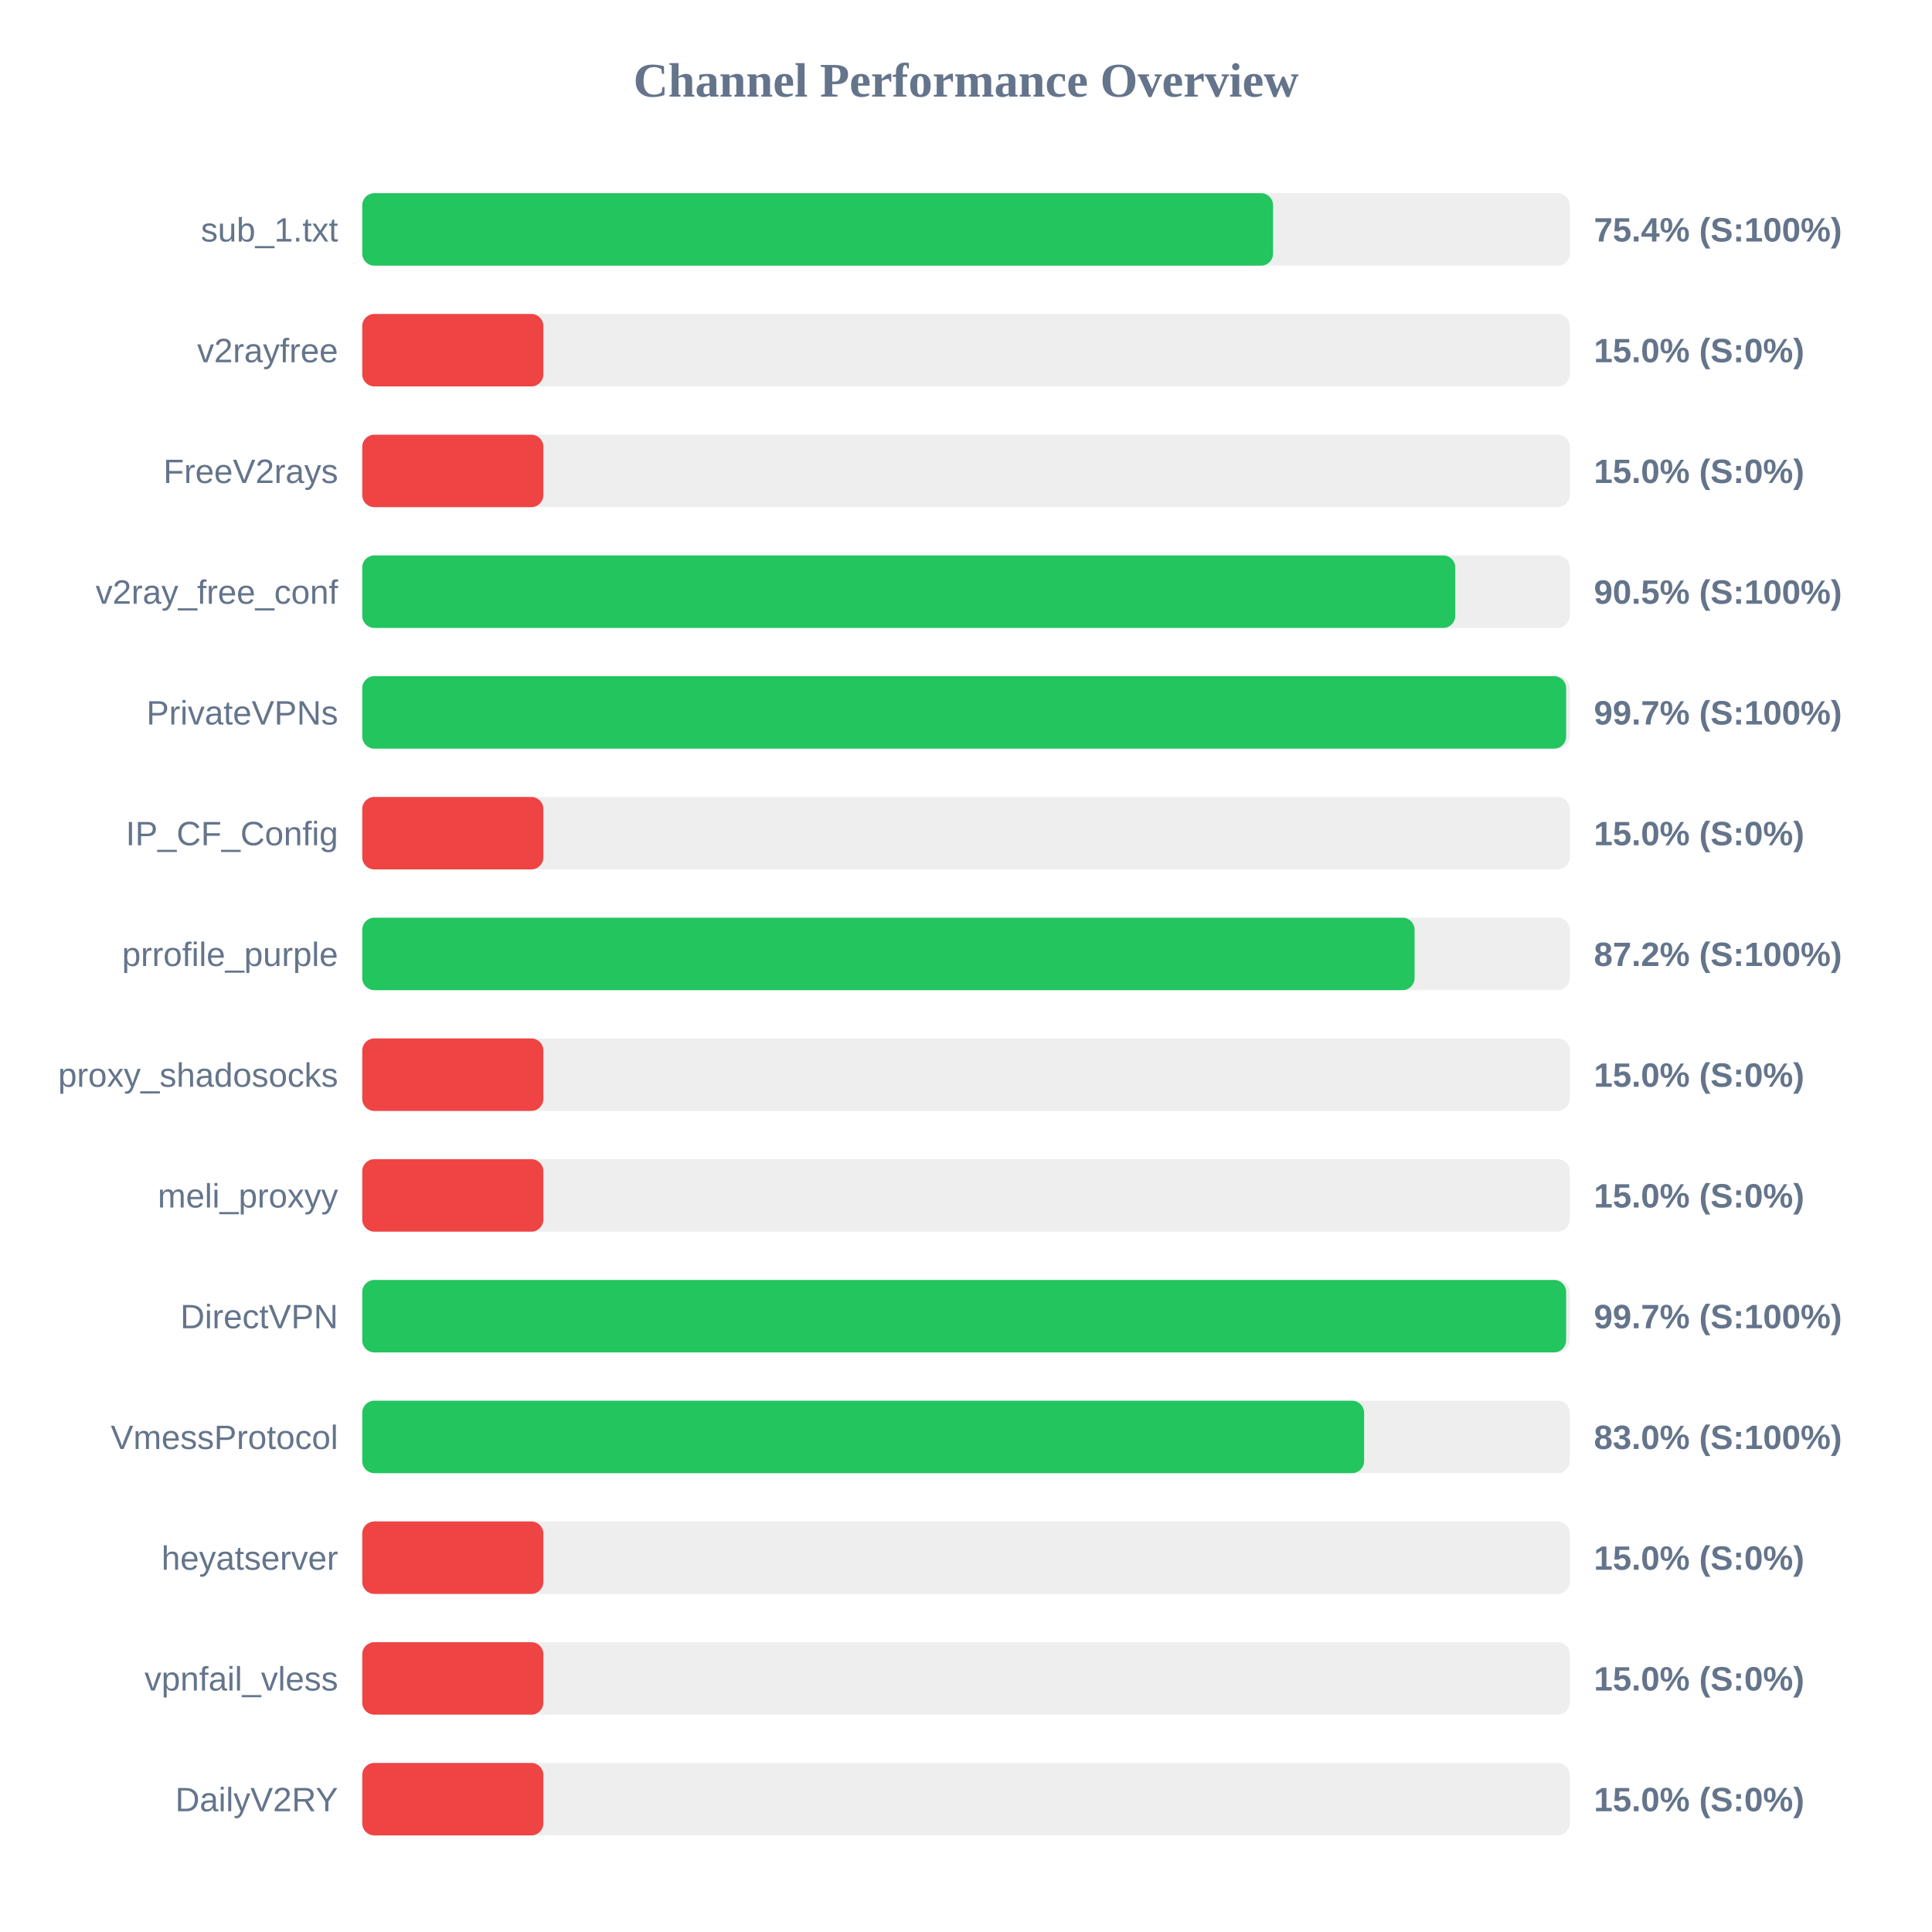
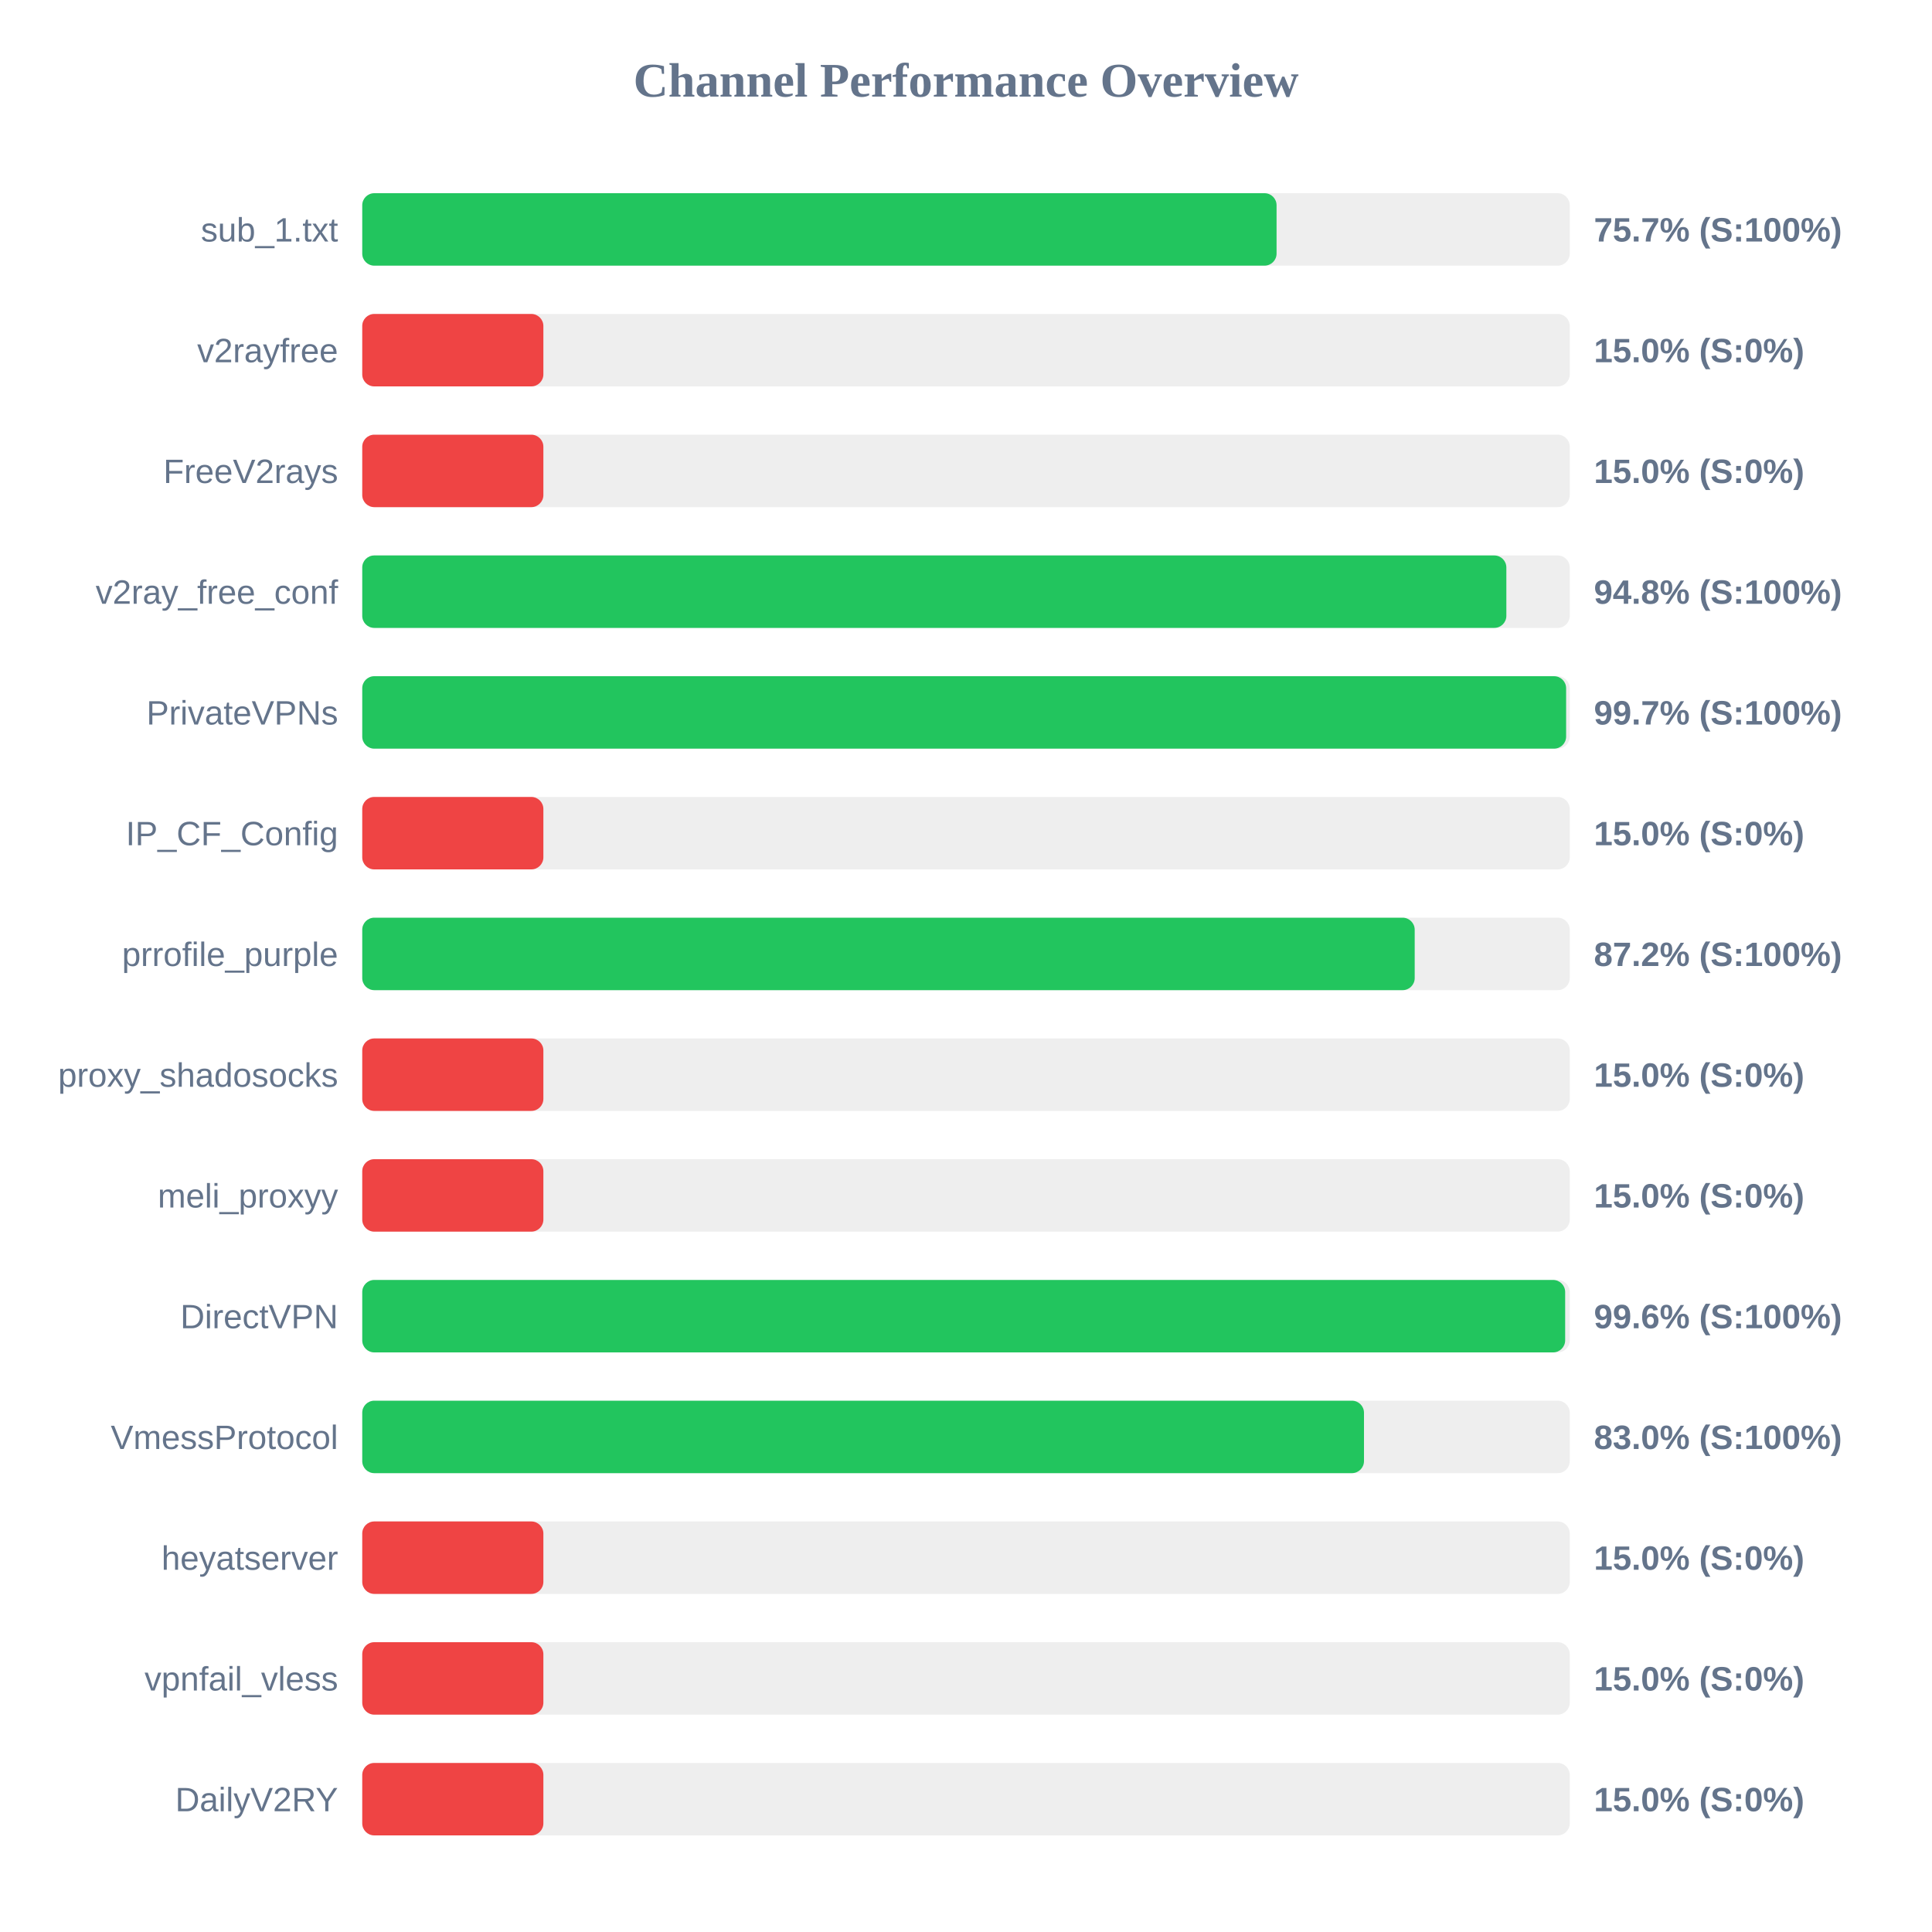
<svg xmlns="http://www.w3.org/2000/svg" width="800" height="800" version="1.1">
  <style>
        .row { font: 14px Arial; fill: #64748b; }
        .score { font: bold 14px Arial; fill: #64748b; }
    </style>
  <text x="400" y="40" text-anchor="middle" font-size="20px" font-weight="bold" fill="#64748b">Channel Performance Overview</text>
  <rect x="150" y="80" width="500" height="30" fill="#eee" rx="5" />
-   <rect x="150" y="80" width="377.15" height="30" fill="#22c55e" rx="5" />
+   <rect x="150" y="80" width="378.6" height="30" fill="#22c55e" rx="5" />
  <text x="140" y="100" text-anchor="end" class="row">sub_1.txt</text>
-   <text x="660" y="100" text-anchor="start" class="score">75.4% (S:100%)</text>
+   <text x="660" y="100" text-anchor="start" class="score">75.7% (S:100%)</text>
  <rect x="150" y="130" width="500" height="30" fill="#eee" rx="5" />
  <rect x="150" y="130" width="75.0" height="30" fill="#ef4444" rx="5" />
  <text x="140" y="150" text-anchor="end" class="row">v2rayfree</text>
  <text x="660" y="150" text-anchor="start" class="score">15.0% (S:0%)</text>
  <rect x="150" y="180" width="500" height="30" fill="#eee" rx="5" />
  <rect x="150" y="180" width="75.0" height="30" fill="#ef4444" rx="5" />
  <text x="140" y="200" text-anchor="end" class="row">FreeV2rays</text>
  <text x="660" y="200" text-anchor="start" class="score">15.0% (S:0%)</text>
  <rect x="150" y="230" width="500" height="30" fill="#eee" rx="5" />
-   <rect x="150" y="230" width="452.6" height="30" fill="#22c55e" rx="5" />
+   <rect x="150" y="230" width="473.75" height="30" fill="#22c55e" rx="5" />
  <text x="140" y="250" text-anchor="end" class="row">v2ray_free_conf</text>
-   <text x="660" y="250" text-anchor="start" class="score">90.5% (S:100%)</text>
+   <text x="660" y="250" text-anchor="start" class="score">94.8% (S:100%)</text>
  <rect x="150" y="280" width="500" height="30" fill="#eee" rx="5" />
  <rect x="150" y="280" width="498.5" height="30" fill="#22c55e" rx="5" />
  <text x="140" y="300" text-anchor="end" class="row">PrivateVPNs</text>
  <text x="660" y="300" text-anchor="start" class="score">99.7% (S:100%)</text>
  <rect x="150" y="330" width="500" height="30" fill="#eee" rx="5" />
  <rect x="150" y="330" width="75.0" height="30" fill="#ef4444" rx="5" />
  <text x="140" y="350" text-anchor="end" class="row">IP_CF_Config</text>
  <text x="660" y="350" text-anchor="start" class="score">15.0% (S:0%)</text>
  <rect x="150" y="380" width="500" height="30" fill="#eee" rx="5" />
-   <rect x="150" y="380" width="435.75" height="30" fill="#22c55e" rx="5" />
+   <rect x="150" y="380" width="435.8" height="30" fill="#22c55e" rx="5" />
  <text x="140" y="400" text-anchor="end" class="row">prrofile_purple</text>
  <text x="660" y="400" text-anchor="start" class="score">87.2% (S:100%)</text>
  <rect x="150" y="430" width="500" height="30" fill="#eee" rx="5" />
  <rect x="150" y="430" width="75.0" height="30" fill="#ef4444" rx="5" />
  <text x="140" y="450" text-anchor="end" class="row">proxy_shadosocks</text>
  <text x="660" y="450" text-anchor="start" class="score">15.0% (S:0%)</text>
  <rect x="150" y="480" width="500" height="30" fill="#eee" rx="5" />
  <rect x="150" y="480" width="75.0" height="30" fill="#ef4444" rx="5" />
  <text x="140" y="500" text-anchor="end" class="row">meli_proxyy</text>
  <text x="660" y="500" text-anchor="start" class="score">15.0% (S:0%)</text>
  <rect x="150" y="530" width="500" height="30" fill="#eee" rx="5" />
-   <rect x="150" y="530" width="498.5" height="30" fill="#22c55e" rx="5" />
+   <rect x="150" y="530" width="498.1" height="30" fill="#22c55e" rx="5" />
  <text x="140" y="550" text-anchor="end" class="row">DirectVPN</text>
-   <text x="660" y="550" text-anchor="start" class="score">99.7% (S:100%)</text>
+   <text x="660" y="550" text-anchor="start" class="score">99.6% (S:100%)</text>
  <rect x="150" y="580" width="500" height="30" fill="#eee" rx="5" />
-   <rect x="150" y="580" width="414.85" height="30" fill="#22c55e" rx="5" />
+   <rect x="150" y="580" width="414.8" height="30" fill="#22c55e" rx="5" />
  <text x="140" y="600" text-anchor="end" class="row">VmessProtocol</text>
  <text x="660" y="600" text-anchor="start" class="score">83.0% (S:100%)</text>
  <rect x="150" y="630" width="500" height="30" fill="#eee" rx="5" />
  <rect x="150" y="630" width="75.0" height="30" fill="#ef4444" rx="5" />
  <text x="140" y="650" text-anchor="end" class="row">heyatserver</text>
  <text x="660" y="650" text-anchor="start" class="score">15.0% (S:0%)</text>
  <rect x="150" y="680" width="500" height="30" fill="#eee" rx="5" />
  <rect x="150" y="680" width="75.0" height="30" fill="#ef4444" rx="5" />
  <text x="140" y="700" text-anchor="end" class="row">vpnfail_vless</text>
  <text x="660" y="700" text-anchor="start" class="score">15.0% (S:0%)</text>
  <rect x="150" y="730" width="500" height="30" fill="#eee" rx="5" />
  <rect x="150" y="730" width="75.0" height="30" fill="#ef4444" rx="5" />
  <text x="140" y="750" text-anchor="end" class="row">DailyV2RY</text>
  <text x="660" y="750" text-anchor="start" class="score">15.0% (S:0%)</text>
</svg>
